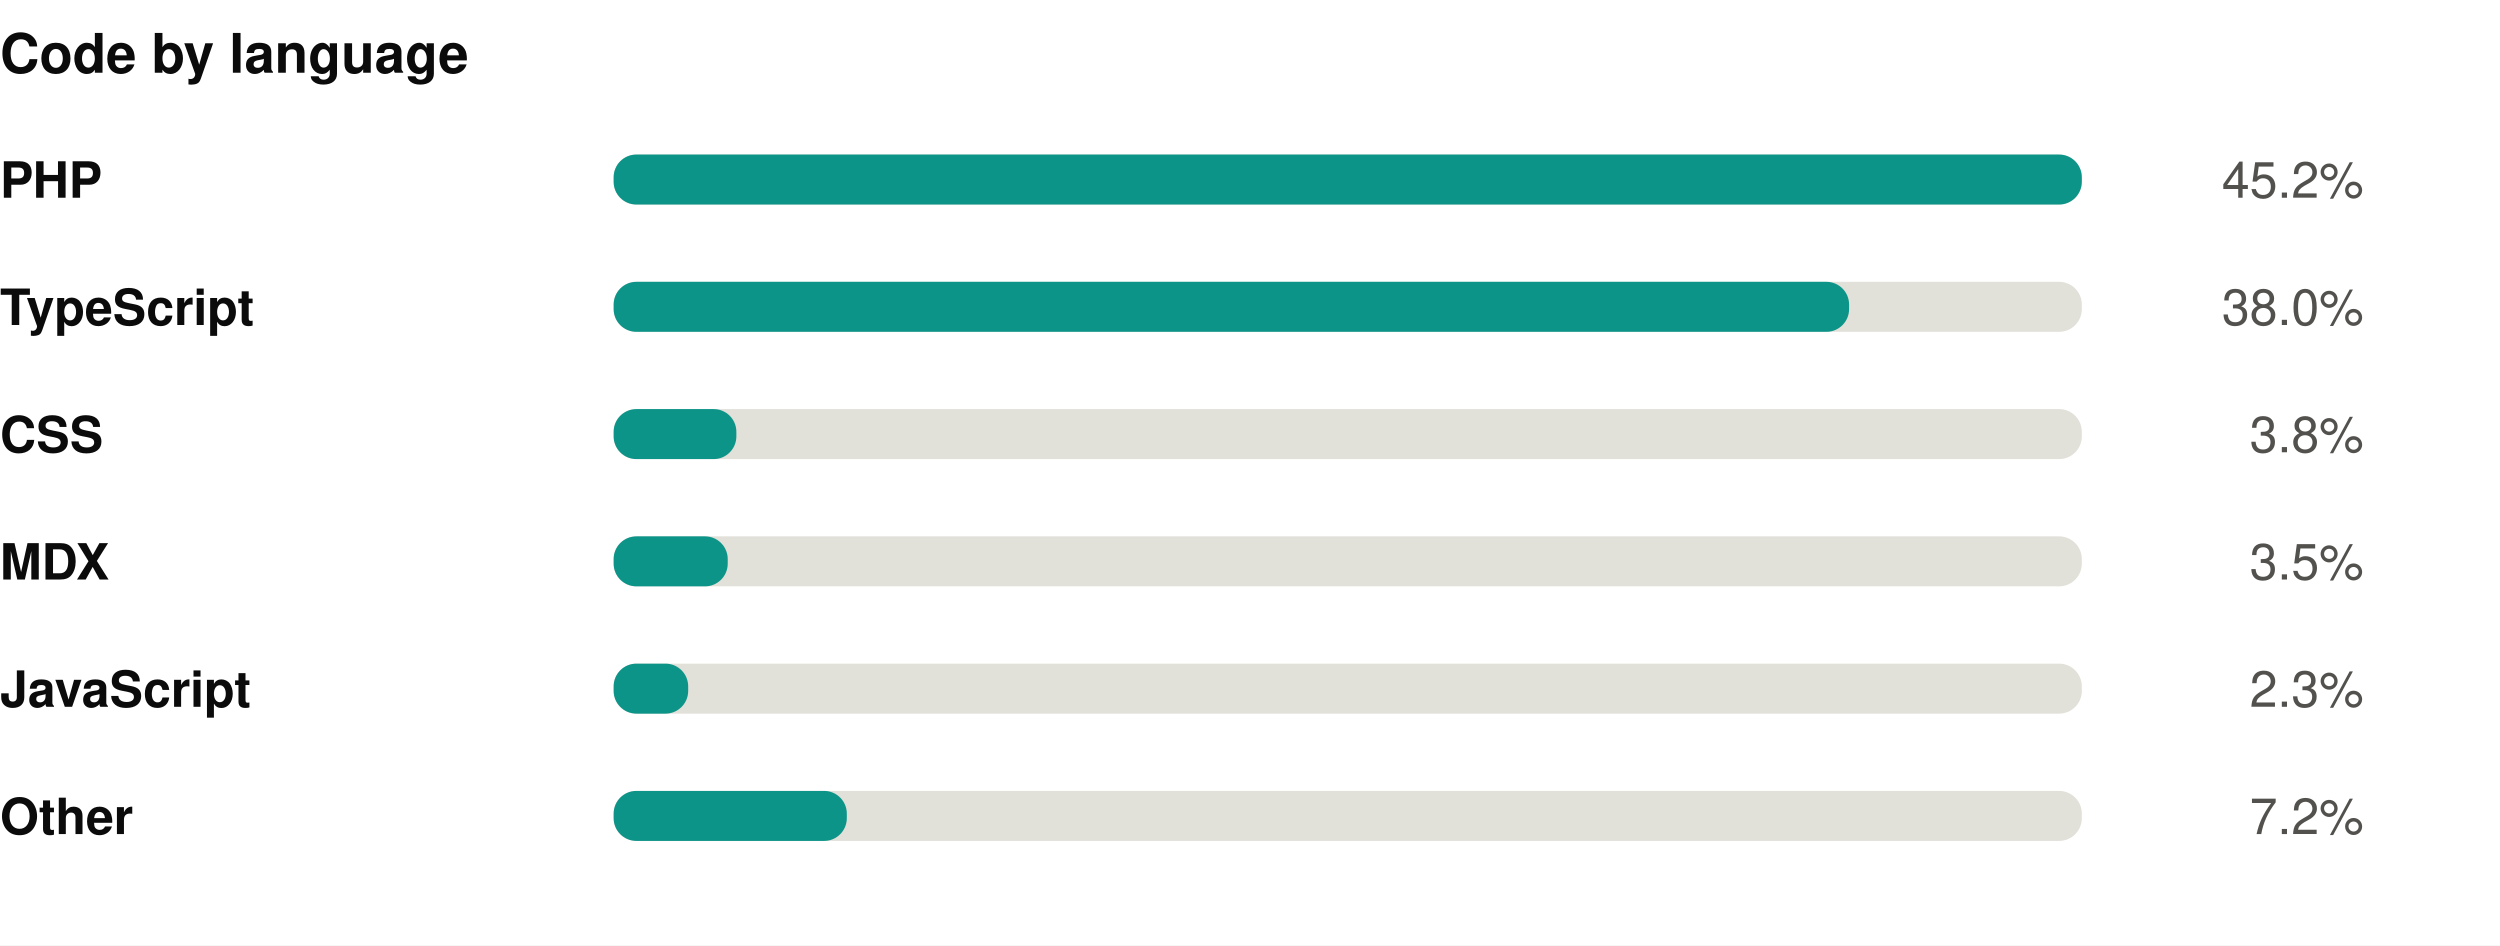
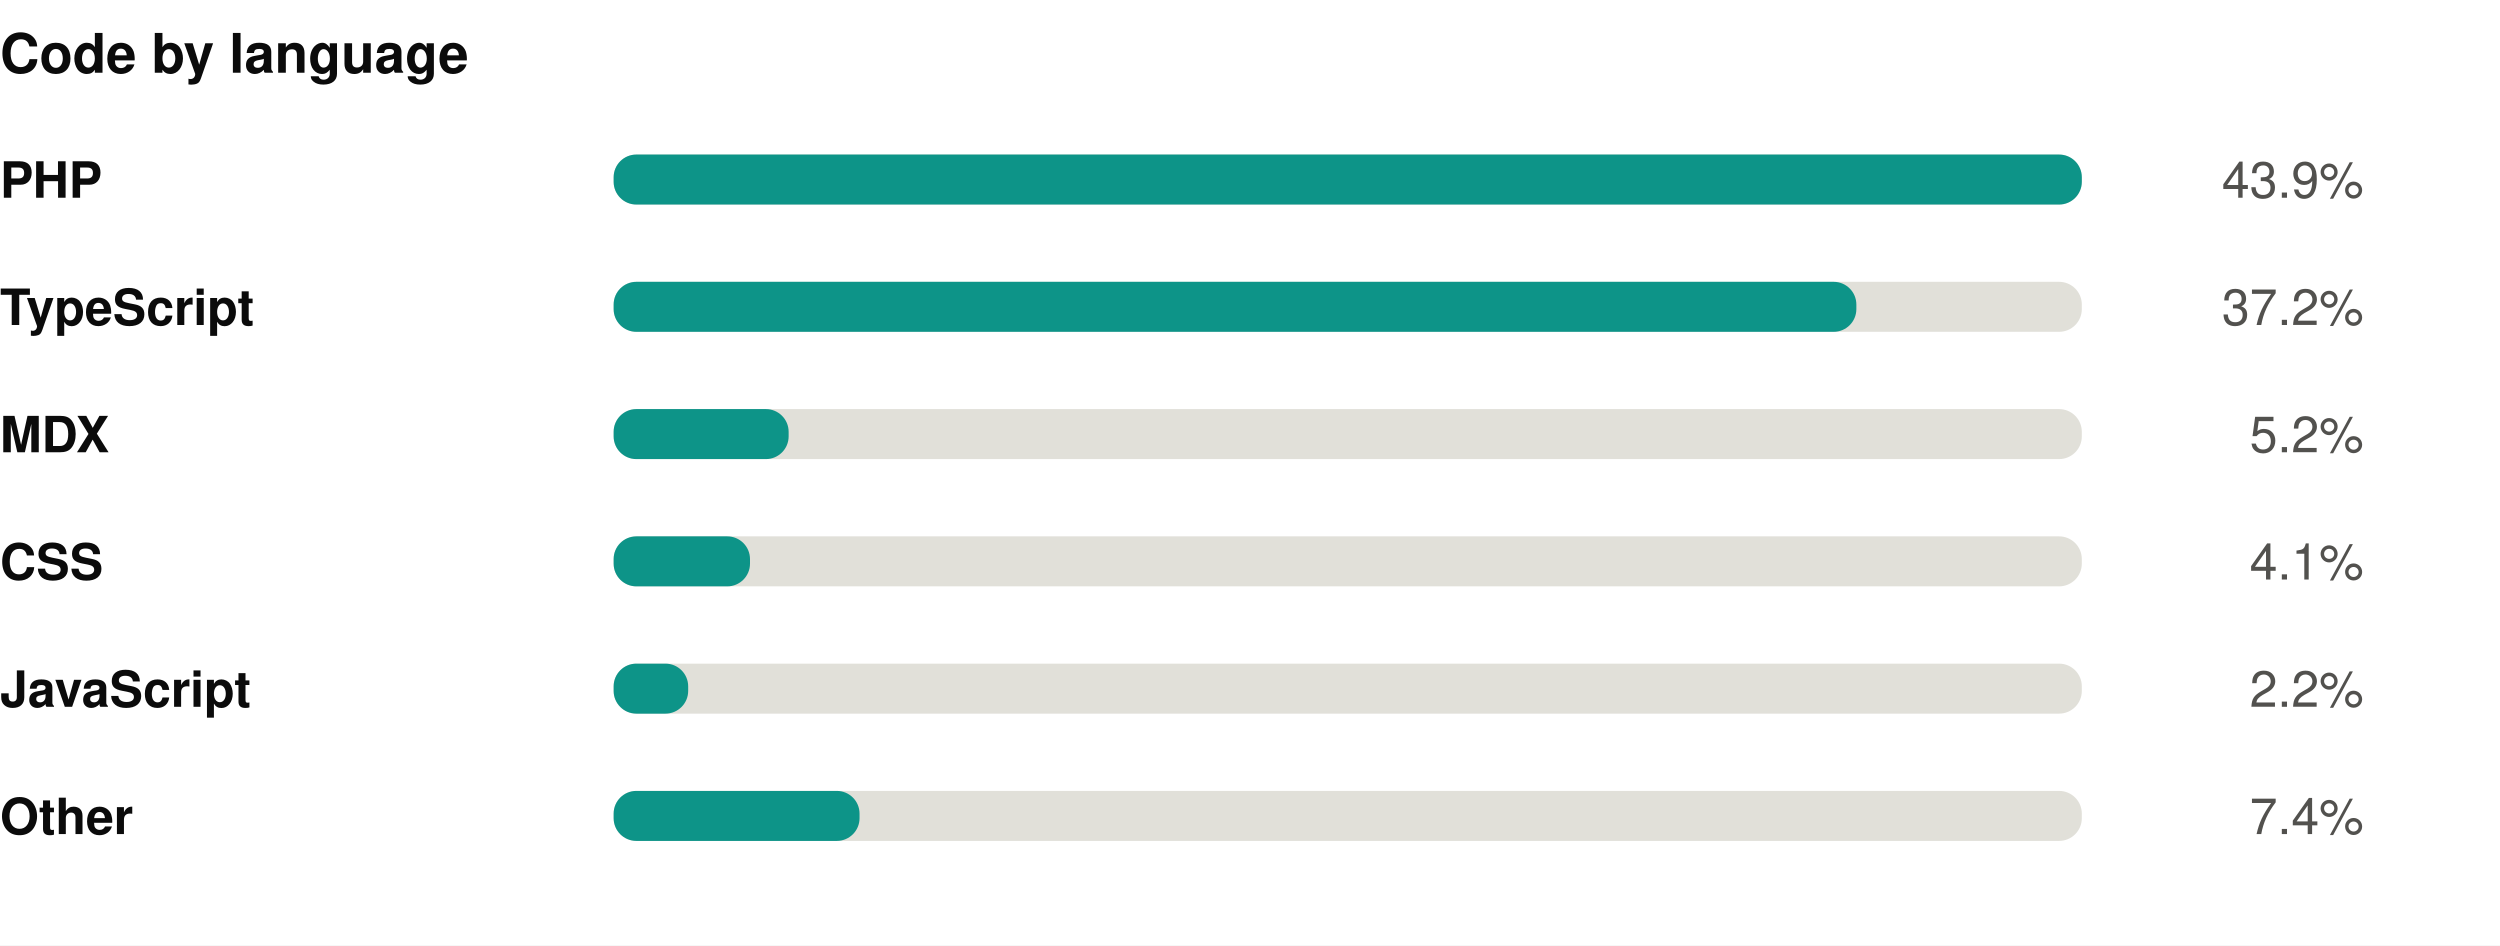
<svg xmlns="http://www.w3.org/2000/svg" width="550" height="208" viewBox="0 0 550 208" role="img">
  <rect width="550" height="208" fill="#ffffff" />
  <style>
@keyframes grow{from{transform:scaleX(0)}}
@keyframes rise{from{opacity:0;transform:translateY(9px)}}
@keyframes fade{from{opacity:0}}
@keyframes draw{to{stroke-dashoffset:0}}
.bar{transform-box:fill-box;transform-origin:left center;animation:grow .9s cubic-bezier(.22,1,.36,1) var(--d,0s) both}
.rise{animation:rise .7s cubic-bezier(.22,1,.36,1) var(--d,0s) both}
.fade{animation:fade .8s ease-out var(--d,0s) both}
.draw{animation:draw 1.7s ease-out .1s both}
@media (prefers-reduced-motion:reduce){
.bar,.rise,.fade,.draw{animation:none;transform:none;opacity:1;stroke-dashoffset:0}
}
</style>
  <g transform="translate(0,0)">
    <text x="0" y="16" font-family="-apple-system,BlinkMacSystemFont,'Segoe UI',Helvetica,Arial,sans-serif" font-size="12" font-weight="700" fill="#0b0b0b" text-anchor="start">Code by language</text>
    <text x="0" y="43.5" font-family="-apple-system,BlinkMacSystemFont,'Segoe UI',Helvetica,Arial,sans-serif" font-size="11" font-weight="600" fill="#0b0b0b" text-anchor="start">PHP</text>
    <rect x="135" y="34" width="323" height="11" rx="5" fill="#e1e0d9" />
    <rect class="bar" style="--d:0.00s" x="135" y="34" width="323.0" height="11" rx="5" fill="#0d9488" />
    <g class="fade" style="--d:0.00s">
-       <text x="520" y="43.5" font-family="-apple-system,BlinkMacSystemFont,'Segoe UI',Helvetica,Arial,sans-serif" font-size="11" font-weight="400" fill="#52514e" text-anchor="end">45.2%</text>
+       <text x="520" y="43.5" font-family="-apple-system,BlinkMacSystemFont,'Segoe UI',Helvetica,Arial,sans-serif" font-size="11" font-weight="400" fill="#52514e" text-anchor="end">43.9%</text>
    </g>
    <text x="0" y="71.5" font-family="-apple-system,BlinkMacSystemFont,'Segoe UI',Helvetica,Arial,sans-serif" font-size="11" font-weight="600" fill="#0b0b0b" text-anchor="start">TypeScript</text>
    <rect x="135" y="62" width="323" height="11" rx="5" fill="#e1e0d9" />
-     <rect class="bar" style="--d:0.07s" x="135" y="62" width="271.8" height="11" rx="5" fill="#0d9488" />
+     <rect class="bar" style="--d:0.07s" x="135" y="62" width="273.4" height="11" rx="5" fill="#0d9488" />
    <g class="fade" style="--d:0.07s">
-       <text x="520" y="71.5" font-family="-apple-system,BlinkMacSystemFont,'Segoe UI',Helvetica,Arial,sans-serif" font-size="11" font-weight="400" fill="#52514e" text-anchor="end">38.0%</text>
+       <text x="520" y="71.5" font-family="-apple-system,BlinkMacSystemFont,'Segoe UI',Helvetica,Arial,sans-serif" font-size="11" font-weight="400" fill="#52514e" text-anchor="end">37.2%</text>
    </g>
-     <text x="0" y="99.5" font-family="-apple-system,BlinkMacSystemFont,'Segoe UI',Helvetica,Arial,sans-serif" font-size="11" font-weight="600" fill="#0b0b0b" text-anchor="start">CSS</text>
+     <text x="0" y="99.5" font-family="-apple-system,BlinkMacSystemFont,'Segoe UI',Helvetica,Arial,sans-serif" font-size="11" font-weight="600" fill="#0b0b0b" text-anchor="start">MDX</text>
    <rect x="135" y="90" width="323" height="11" rx="5" fill="#e1e0d9" />
-     <rect class="bar" style="--d:0.14s" x="135" y="90" width="27.0" height="11" rx="5" fill="#0d9488" />
+     <rect class="bar" style="--d:0.14s" x="135" y="90" width="38.5" height="11" rx="5" fill="#0d9488" />
    <g class="fade" style="--d:0.14s">
-       <text x="520" y="99.5" font-family="-apple-system,BlinkMacSystemFont,'Segoe UI',Helvetica,Arial,sans-serif" font-size="11" font-weight="400" fill="#52514e" text-anchor="end">3.8%</text>
+       <text x="520" y="99.5" font-family="-apple-system,BlinkMacSystemFont,'Segoe UI',Helvetica,Arial,sans-serif" font-size="11" font-weight="400" fill="#52514e" text-anchor="end">5.2%</text>
    </g>
-     <text x="0" y="127.5" font-family="-apple-system,BlinkMacSystemFont,'Segoe UI',Helvetica,Arial,sans-serif" font-size="11" font-weight="600" fill="#0b0b0b" text-anchor="start">MDX</text>
+     <text x="0" y="127.5" font-family="-apple-system,BlinkMacSystemFont,'Segoe UI',Helvetica,Arial,sans-serif" font-size="11" font-weight="600" fill="#0b0b0b" text-anchor="start">CSS</text>
    <rect x="135" y="118" width="323" height="11" rx="5" fill="#e1e0d9" />
-     <rect class="bar" style="--d:0.21s" x="135" y="118" width="25.1" height="11" rx="5" fill="#0d9488" />
+     <rect class="bar" style="--d:0.21s" x="135" y="118" width="30.0" height="11" rx="5" fill="#0d9488" />
    <g class="fade" style="--d:0.21s">
-       <text x="520" y="127.5" font-family="-apple-system,BlinkMacSystemFont,'Segoe UI',Helvetica,Arial,sans-serif" font-size="11" font-weight="400" fill="#52514e" text-anchor="end">3.5%</text>
+       <text x="520" y="127.5" font-family="-apple-system,BlinkMacSystemFont,'Segoe UI',Helvetica,Arial,sans-serif" font-size="11" font-weight="400" fill="#52514e" text-anchor="end">4.1%</text>
    </g>
    <text x="0" y="155.5" font-family="-apple-system,BlinkMacSystemFont,'Segoe UI',Helvetica,Arial,sans-serif" font-size="11" font-weight="600" fill="#0b0b0b" text-anchor="start">JavaScript</text>
    <rect x="135" y="146" width="323" height="11" rx="5" fill="#e1e0d9" />
    <rect class="bar" style="--d:0.28s" x="135" y="146" width="16.4" height="11" rx="5" fill="#0d9488" />
    <g class="fade" style="--d:0.28s">
-       <text x="520" y="155.5" font-family="-apple-system,BlinkMacSystemFont,'Segoe UI',Helvetica,Arial,sans-serif" font-size="11" font-weight="400" fill="#52514e" text-anchor="end">2.3%</text>
+       <text x="520" y="155.5" font-family="-apple-system,BlinkMacSystemFont,'Segoe UI',Helvetica,Arial,sans-serif" font-size="11" font-weight="400" fill="#52514e" text-anchor="end">2.2%</text>
    </g>
    <text x="0" y="183.5" font-family="-apple-system,BlinkMacSystemFont,'Segoe UI',Helvetica,Arial,sans-serif" font-size="11" font-weight="600" fill="#0b0b0b" text-anchor="start">Other</text>
    <rect x="135" y="174" width="323" height="11" rx="5" fill="#e1e0d9" />
-     <rect class="bar" style="--d:0.35s" x="135" y="174" width="51.3" height="11" rx="5" fill="#0d9488" />
+     <rect class="bar" style="--d:0.35s" x="135" y="174" width="54.1" height="11" rx="5" fill="#0d9488" />
    <g class="fade" style="--d:0.35s">
-       <text x="520" y="183.5" font-family="-apple-system,BlinkMacSystemFont,'Segoe UI',Helvetica,Arial,sans-serif" font-size="11" font-weight="400" fill="#52514e" text-anchor="end">7.2%</text>
+       <text x="520" y="183.5" font-family="-apple-system,BlinkMacSystemFont,'Segoe UI',Helvetica,Arial,sans-serif" font-size="11" font-weight="400" fill="#52514e" text-anchor="end">7.4%</text>
    </g>
  </g>
</svg>
